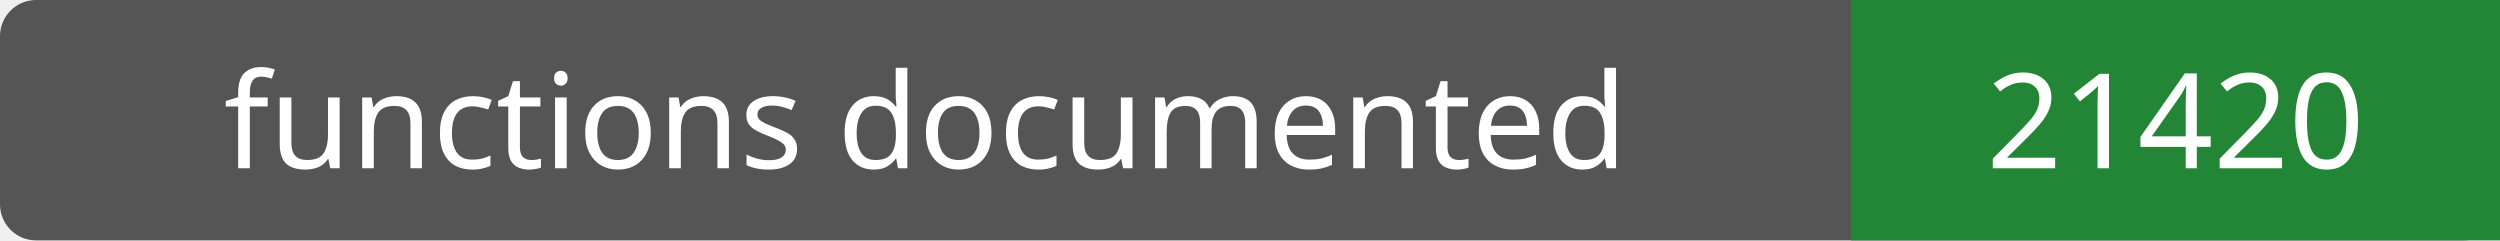
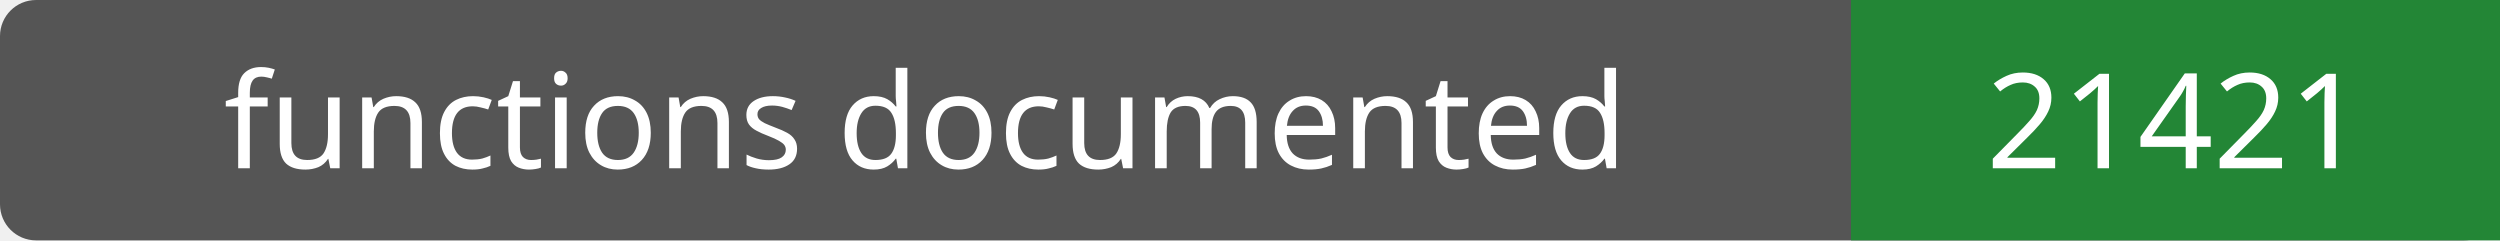
- <svg xmlns="http://www.w3.org/2000/svg" width="208" height="20" role="img" aria-label="functions documented: 21420">
+ <svg xmlns="http://www.w3.org/2000/svg" width="208" height="20" role="img" aria-label="functions documented: 21421">
  <rect width="208" height="20" rx="3" fill="#555" />
  <path fill="#238636" d="M154 0h54v20H154z" />
  <g fill="#fff" text-anchor="middle" font-family="Verdana,sans-serif" font-size="11">
    <text x="77.0" y="14">functions documented</text>
-     <text x="181.0" y="14">21420</text>
+     <text x="181.0" y="14">21421</text>
  </g>
</svg>
